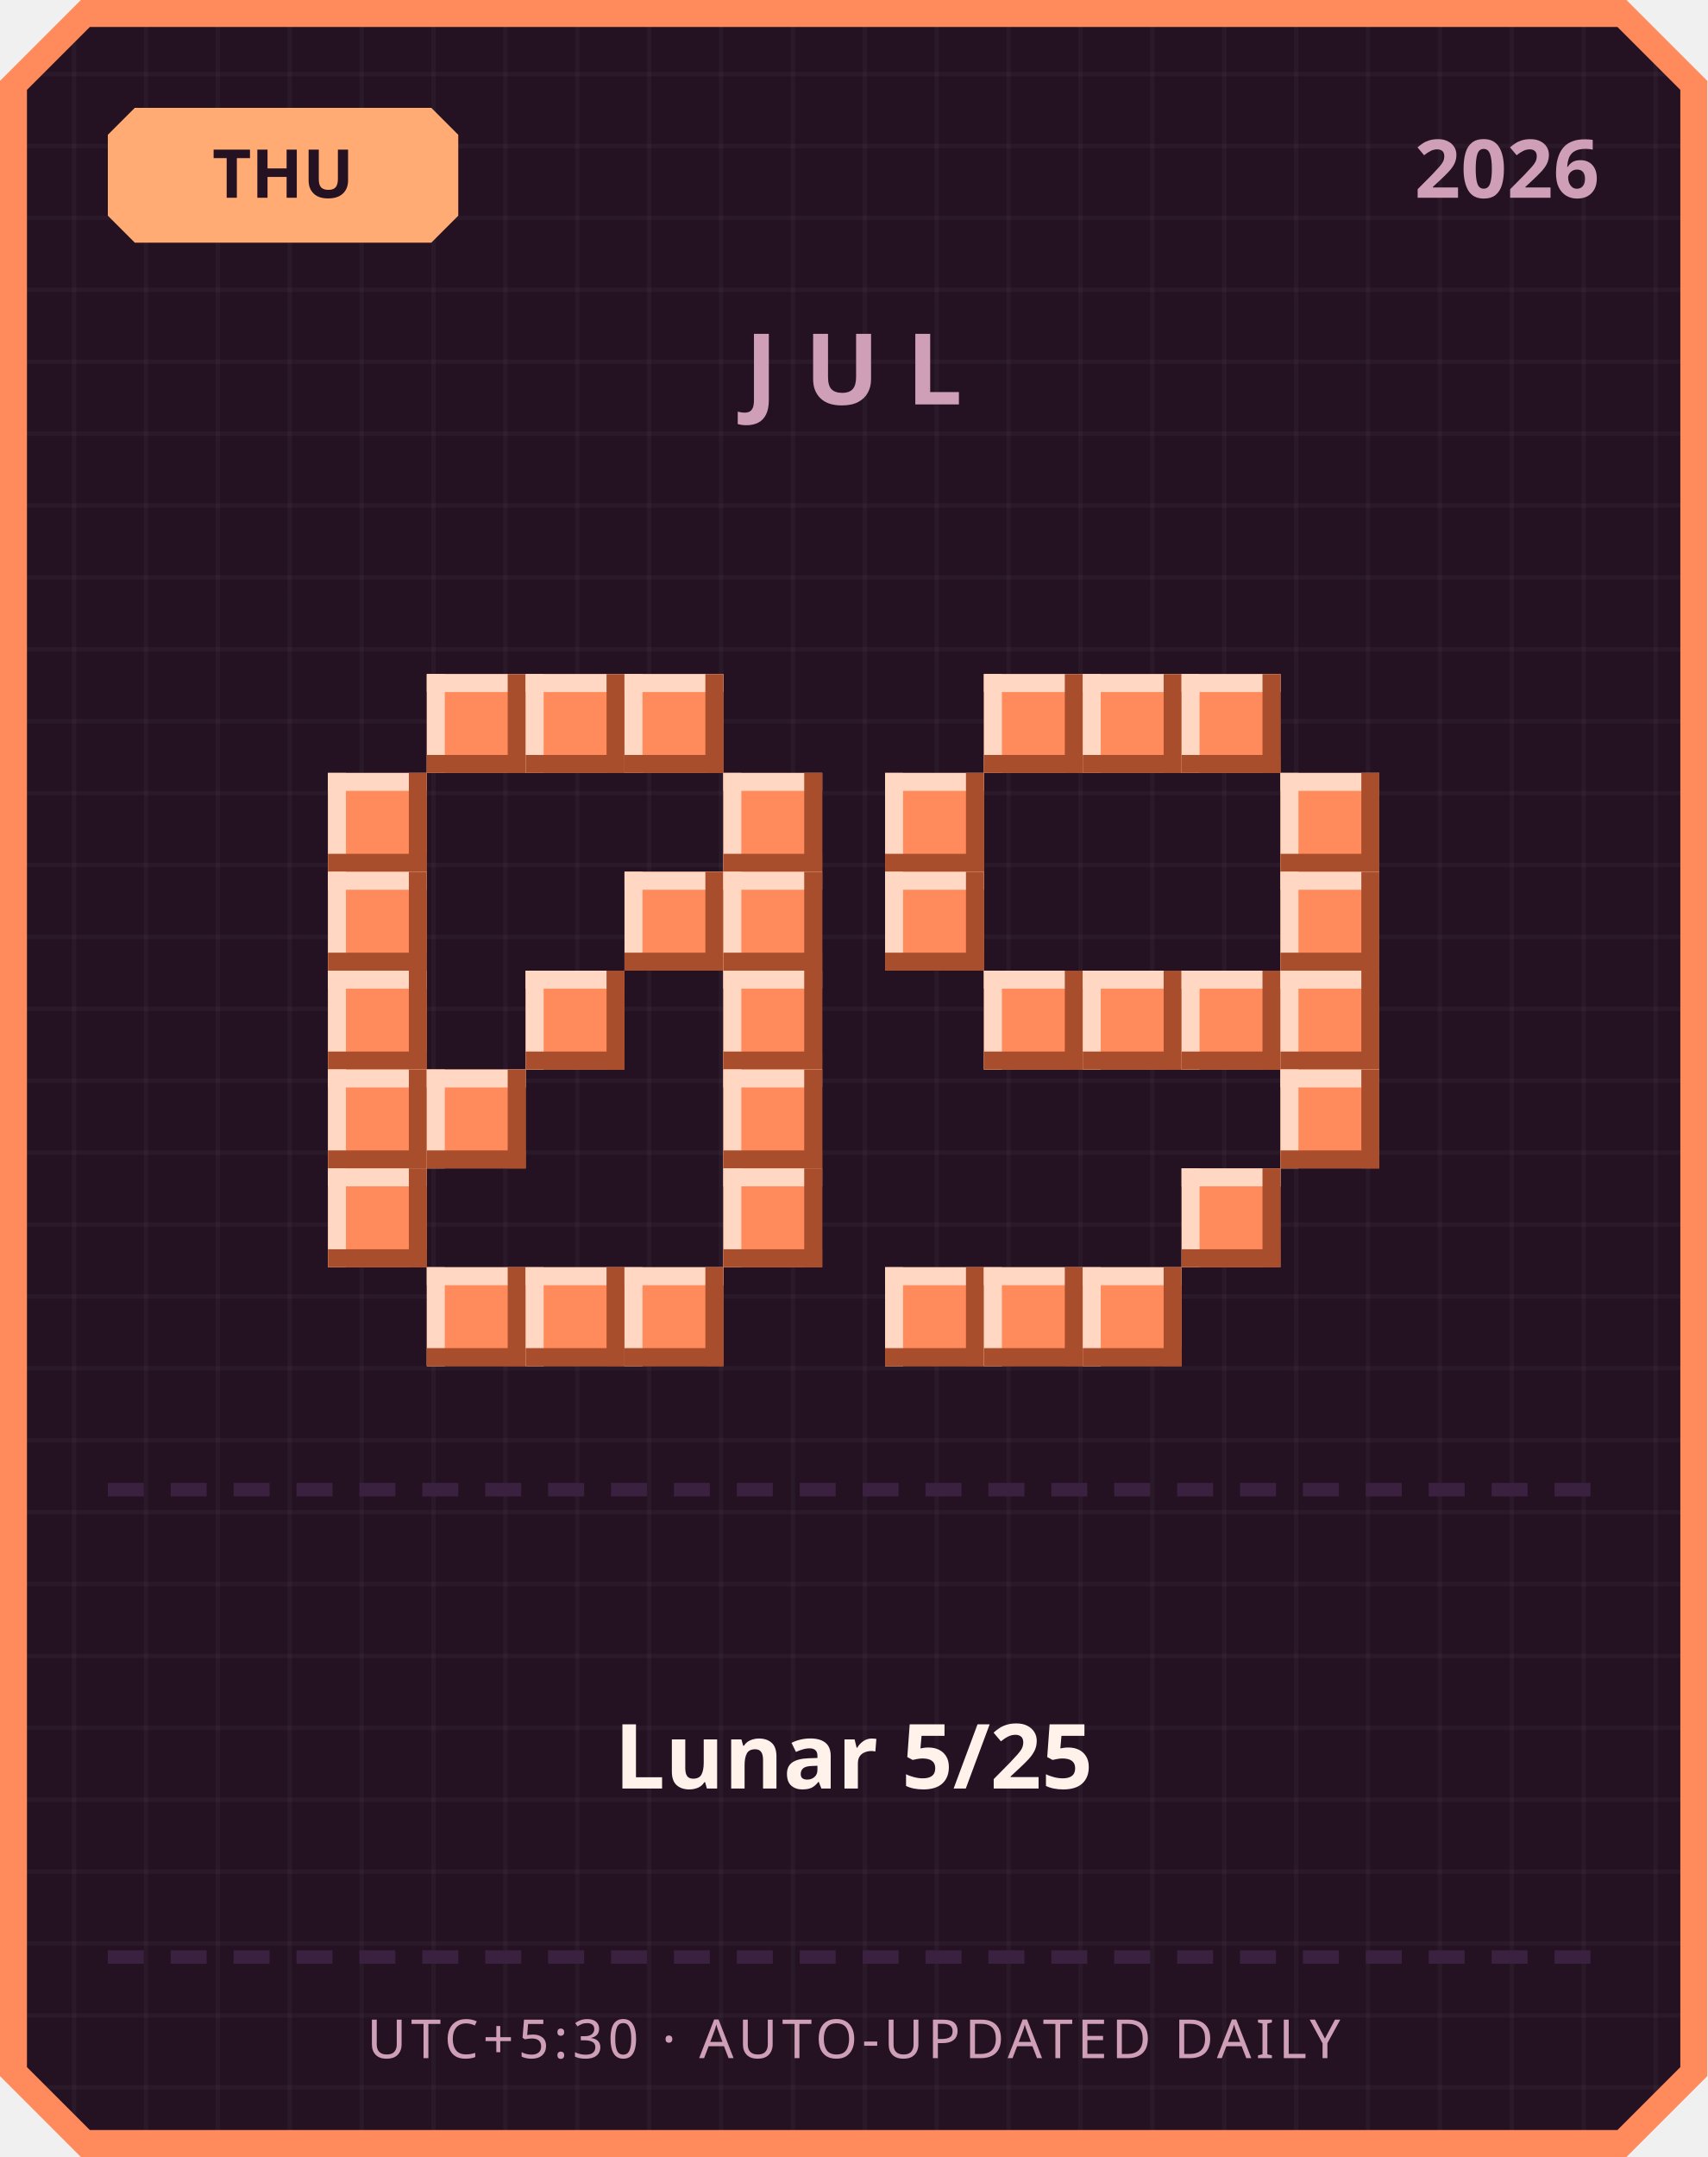
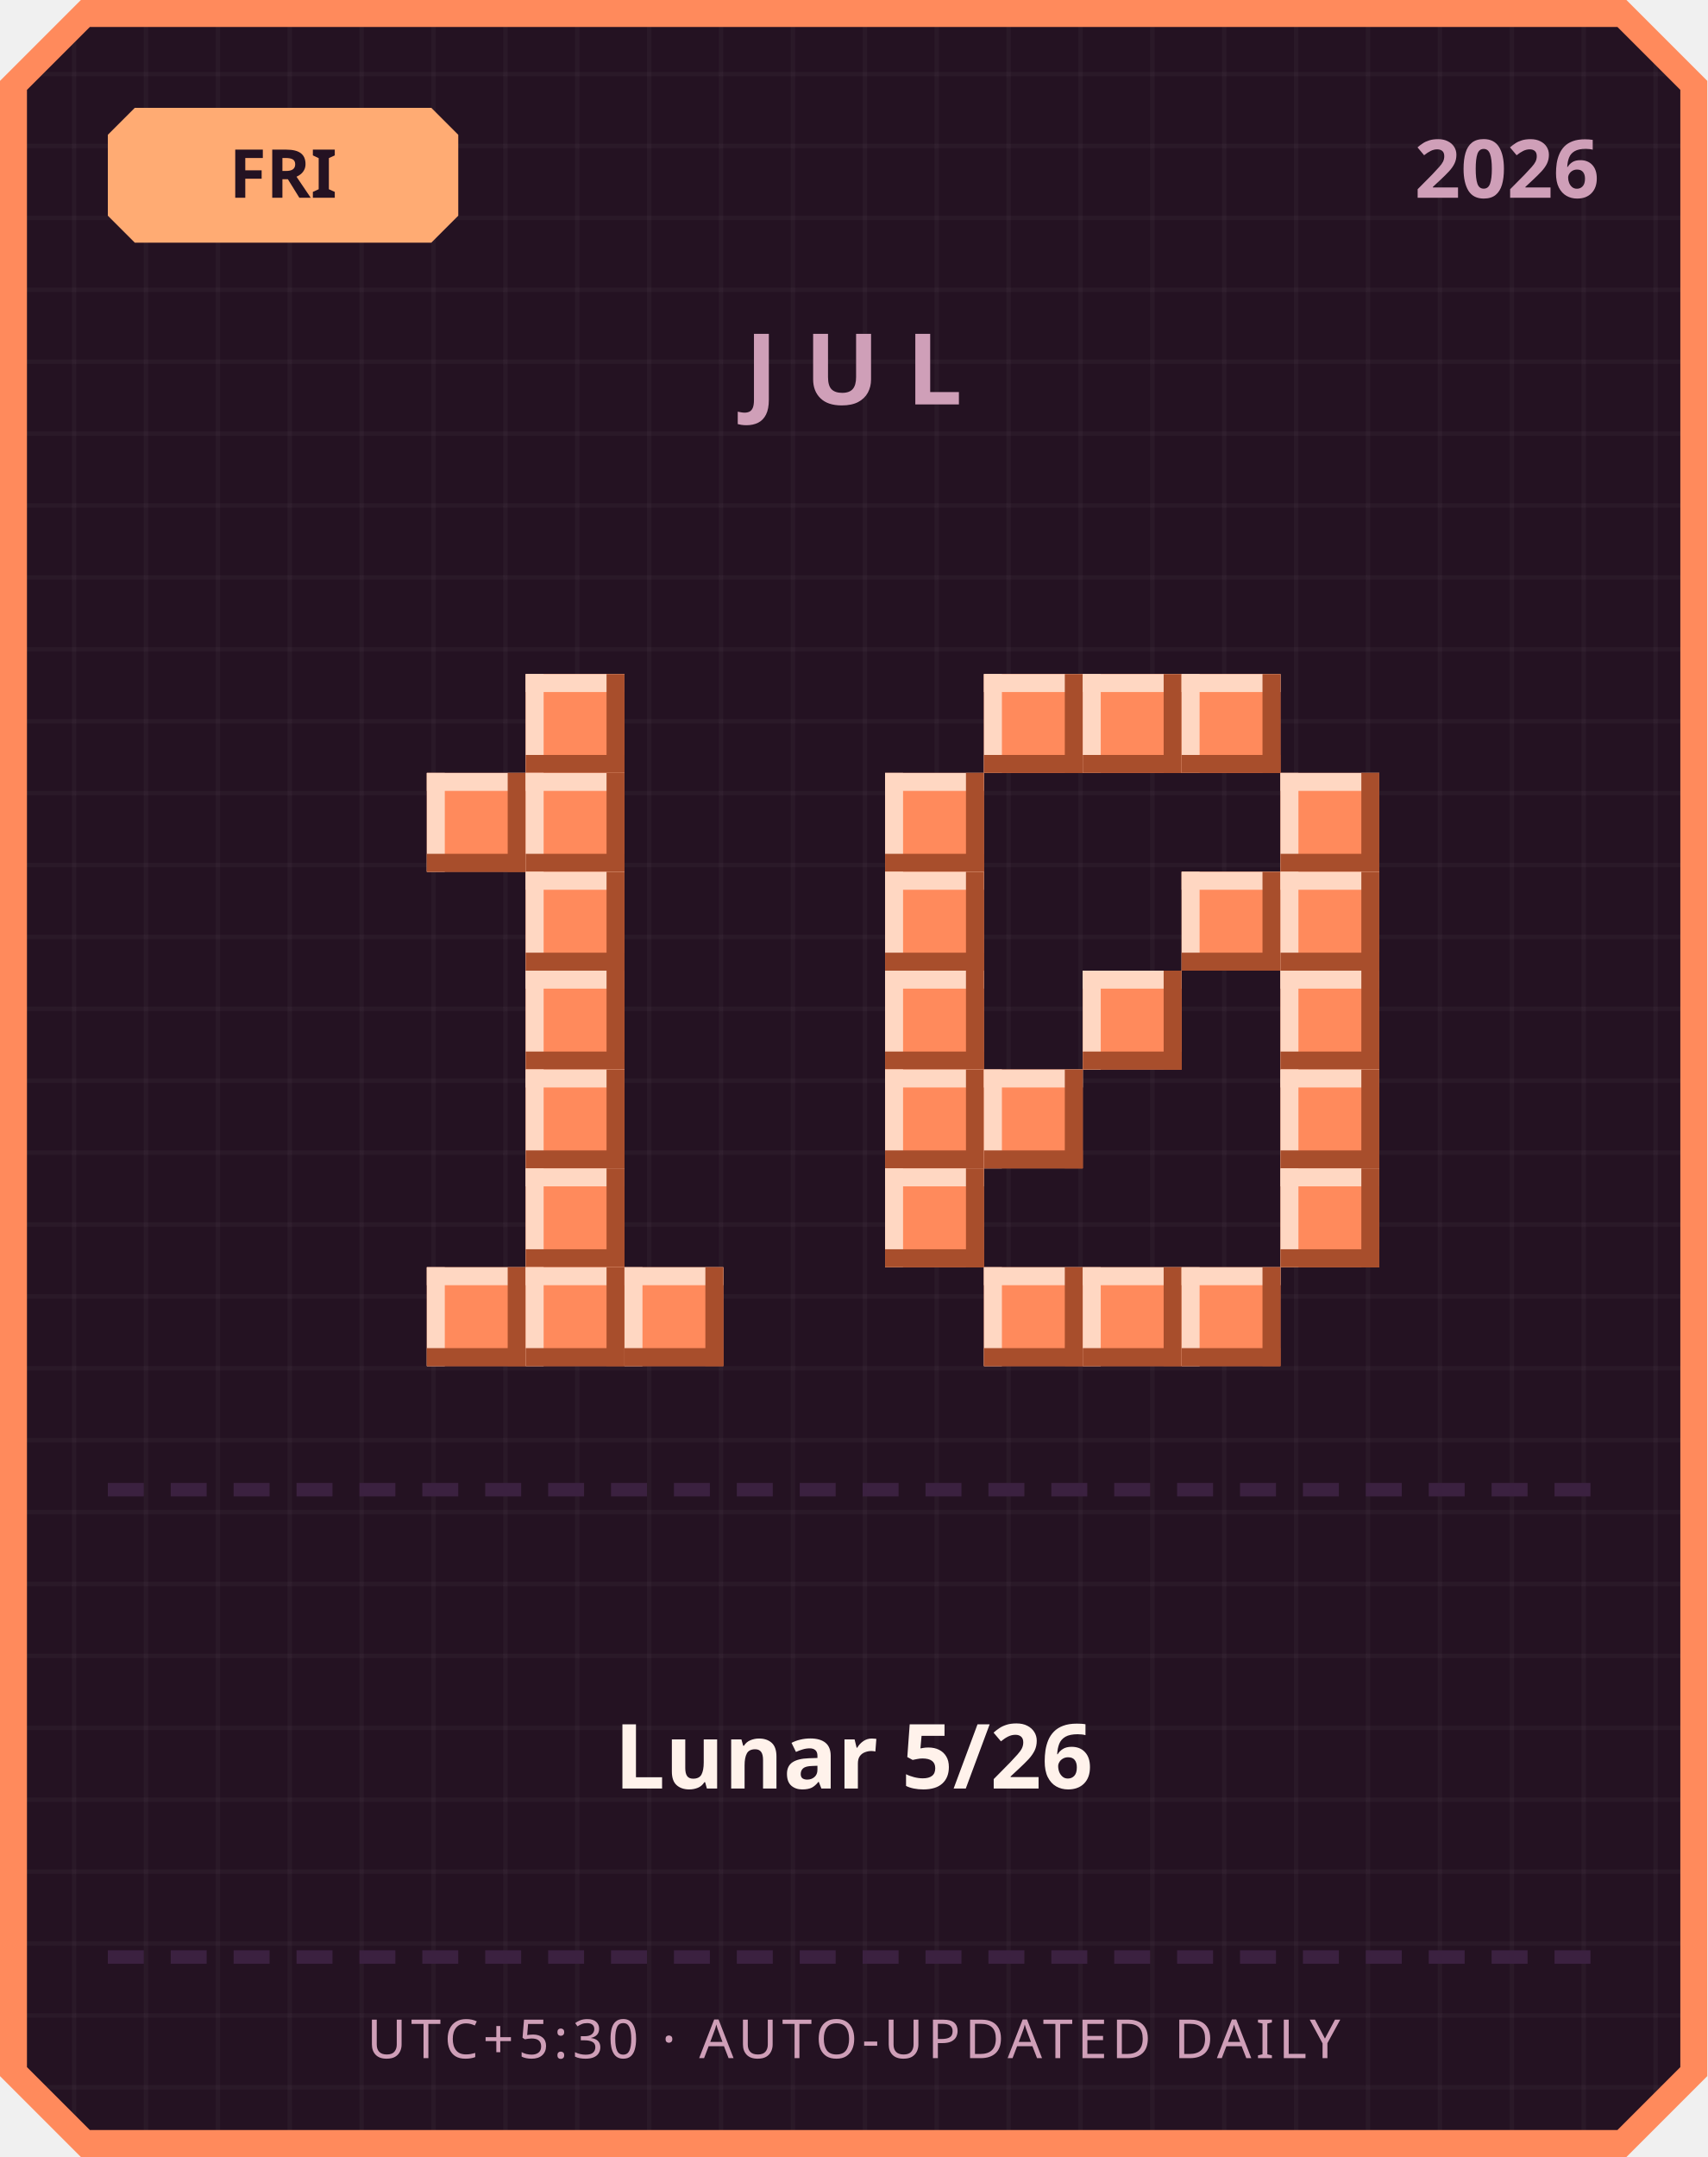
<svg xmlns="http://www.w3.org/2000/svg" width="380" height="480" viewBox="0 0 380 480">
  <defs>
    <pattern id="grid" width="16" height="16" patternUnits="userSpaceOnUse">
      <rect width="16" height="16" fill="#241222" />
      <rect width="1" height="16" fill="#ffffff" opacity="0.03" />
      <rect width="16" height="1" fill="#ffffff" opacity="0.03" />
    </pattern>
  </defs>
  <path d="M 18,0 L 362,0 L 380,18 L 380,462 L 362,480 L 18,480 L 0,462 L 0,18 Z" fill="#ff8a5c" />
  <path d="M 20,6 L 360,6 L 374,20 L 374,460 L 360,474 L 20,474 L 6,460 L 6,20 Z" fill="url(#grid)" />
  <path d="M 30,24 L 96,24 L 102,30 L 102,48 L 96,54 L 30,54 L 24,48 L 24,30 Z" fill="#ffab73" />
-   <text x="63" y="44" text-anchor="middle" font-family="'Segoe UI', sans-serif" font-size="15" font-weight="700" fill="#241222">THU</text>
+   <text x="63" y="44" text-anchor="middle" font-family="'Segoe UI', sans-serif" font-size="15" font-weight="700" fill="#241222">FRI</text>
  <text x="356" y="44" text-anchor="end" font-family="'Segoe UI', sans-serif" font-size="18" font-weight="700" fill="#cf9fb8">2026</text>
  <text x="190" y="90" text-anchor="middle" font-family="'Segoe UI', sans-serif" font-size="22" font-weight="700" letter-spacing="6" fill="#cf9fb8">JUL</text>
-   <rect x="95" y="150" width="22" height="22" fill="#ff8a5c" />
-   <rect x="95" y="150" width="22" height="4" fill="#ffd7c2" />
-   <rect x="95" y="150" width="4" height="22" fill="#ffd7c2" />
-   <rect x="95" y="168" width="22" height="4" fill="#a84e2c" />
-   <rect x="113" y="150" width="4" height="22" fill="#a84e2c" />
  <rect x="117" y="150" width="22" height="22" fill="#ff8a5c" />
  <rect x="117" y="150" width="22" height="4" fill="#ffd7c2" />
  <rect x="117" y="150" width="4" height="22" fill="#ffd7c2" />
  <rect x="117" y="168" width="22" height="4" fill="#a84e2c" />
  <rect x="135" y="150" width="4" height="22" fill="#a84e2c" />
-   <rect x="139" y="150" width="22" height="22" fill="#ff8a5c" />
-   <rect x="139" y="150" width="22" height="4" fill="#ffd7c2" />
-   <rect x="139" y="150" width="4" height="22" fill="#ffd7c2" />
-   <rect x="139" y="168" width="22" height="4" fill="#a84e2c" />
-   <rect x="157" y="150" width="4" height="22" fill="#a84e2c" />
-   <rect x="73" y="172" width="22" height="22" fill="#ff8a5c" />
-   <rect x="73" y="172" width="22" height="4" fill="#ffd7c2" />
-   <rect x="73" y="172" width="4" height="22" fill="#ffd7c2" />
-   <rect x="73" y="190" width="22" height="4" fill="#a84e2c" />
-   <rect x="91" y="172" width="4" height="22" fill="#a84e2c" />
-   <rect x="161" y="172" width="22" height="22" fill="#ff8a5c" />
-   <rect x="161" y="172" width="22" height="4" fill="#ffd7c2" />
-   <rect x="161" y="172" width="4" height="22" fill="#ffd7c2" />
-   <rect x="161" y="190" width="22" height="4" fill="#a84e2c" />
-   <rect x="179" y="172" width="4" height="22" fill="#a84e2c" />
-   <rect x="73" y="194" width="22" height="22" fill="#ff8a5c" />
-   <rect x="73" y="194" width="22" height="4" fill="#ffd7c2" />
-   <rect x="73" y="194" width="4" height="22" fill="#ffd7c2" />
-   <rect x="73" y="212" width="22" height="4" fill="#a84e2c" />
-   <rect x="91" y="194" width="4" height="22" fill="#a84e2c" />
-   <rect x="139" y="194" width="22" height="22" fill="#ff8a5c" />
-   <rect x="139" y="194" width="22" height="4" fill="#ffd7c2" />
-   <rect x="139" y="194" width="4" height="22" fill="#ffd7c2" />
-   <rect x="139" y="212" width="22" height="4" fill="#a84e2c" />
-   <rect x="157" y="194" width="4" height="22" fill="#a84e2c" />
-   <rect x="161" y="194" width="22" height="22" fill="#ff8a5c" />
-   <rect x="161" y="194" width="22" height="4" fill="#ffd7c2" />
-   <rect x="161" y="194" width="4" height="22" fill="#ffd7c2" />
-   <rect x="161" y="212" width="22" height="4" fill="#a84e2c" />
-   <rect x="179" y="194" width="4" height="22" fill="#a84e2c" />
-   <rect x="73" y="216" width="22" height="22" fill="#ff8a5c" />
-   <rect x="73" y="216" width="22" height="4" fill="#ffd7c2" />
-   <rect x="73" y="216" width="4" height="22" fill="#ffd7c2" />
-   <rect x="73" y="234" width="22" height="4" fill="#a84e2c" />
-   <rect x="91" y="216" width="4" height="22" fill="#a84e2c" />
+   <rect x="95" y="172" width="22" height="22" fill="#ff8a5c" />
+   <rect x="95" y="172" width="22" height="4" fill="#ffd7c2" />
+   <rect x="95" y="172" width="4" height="22" fill="#ffd7c2" />
+   <rect x="95" y="190" width="22" height="4" fill="#a84e2c" />
+   <rect x="113" y="172" width="4" height="22" fill="#a84e2c" />
+   <rect x="117" y="172" width="22" height="22" fill="#ff8a5c" />
+   <rect x="117" y="172" width="22" height="4" fill="#ffd7c2" />
+   <rect x="117" y="172" width="4" height="22" fill="#ffd7c2" />
+   <rect x="117" y="190" width="22" height="4" fill="#a84e2c" />
+   <rect x="135" y="172" width="4" height="22" fill="#a84e2c" />
+   <rect x="117" y="194" width="22" height="22" fill="#ff8a5c" />
+   <rect x="117" y="194" width="22" height="4" fill="#ffd7c2" />
+   <rect x="117" y="194" width="4" height="22" fill="#ffd7c2" />
+   <rect x="117" y="212" width="22" height="4" fill="#a84e2c" />
+   <rect x="135" y="194" width="4" height="22" fill="#a84e2c" />
  <rect x="117" y="216" width="22" height="22" fill="#ff8a5c" />
  <rect x="117" y="216" width="22" height="4" fill="#ffd7c2" />
  <rect x="117" y="216" width="4" height="22" fill="#ffd7c2" />
  <rect x="117" y="234" width="22" height="4" fill="#a84e2c" />
  <rect x="135" y="216" width="4" height="22" fill="#a84e2c" />
-   <rect x="161" y="216" width="22" height="22" fill="#ff8a5c" />
-   <rect x="161" y="216" width="22" height="4" fill="#ffd7c2" />
-   <rect x="161" y="216" width="4" height="22" fill="#ffd7c2" />
-   <rect x="161" y="234" width="22" height="4" fill="#a84e2c" />
-   <rect x="179" y="216" width="4" height="22" fill="#a84e2c" />
-   <rect x="73" y="238" width="22" height="22" fill="#ff8a5c" />
-   <rect x="73" y="238" width="22" height="4" fill="#ffd7c2" />
-   <rect x="73" y="238" width="4" height="22" fill="#ffd7c2" />
-   <rect x="73" y="256" width="22" height="4" fill="#a84e2c" />
-   <rect x="91" y="238" width="4" height="22" fill="#a84e2c" />
-   <rect x="95" y="238" width="22" height="22" fill="#ff8a5c" />
-   <rect x="95" y="238" width="22" height="4" fill="#ffd7c2" />
-   <rect x="95" y="238" width="4" height="22" fill="#ffd7c2" />
-   <rect x="95" y="256" width="22" height="4" fill="#a84e2c" />
-   <rect x="113" y="238" width="4" height="22" fill="#a84e2c" />
-   <rect x="161" y="238" width="22" height="22" fill="#ff8a5c" />
-   <rect x="161" y="238" width="22" height="4" fill="#ffd7c2" />
-   <rect x="161" y="238" width="4" height="22" fill="#ffd7c2" />
-   <rect x="161" y="256" width="22" height="4" fill="#a84e2c" />
-   <rect x="179" y="238" width="4" height="22" fill="#a84e2c" />
-   <rect x="73" y="260" width="22" height="22" fill="#ff8a5c" />
-   <rect x="73" y="260" width="22" height="4" fill="#ffd7c2" />
-   <rect x="73" y="260" width="4" height="22" fill="#ffd7c2" />
-   <rect x="73" y="278" width="22" height="4" fill="#a84e2c" />
-   <rect x="91" y="260" width="4" height="22" fill="#a84e2c" />
-   <rect x="161" y="260" width="22" height="22" fill="#ff8a5c" />
-   <rect x="161" y="260" width="22" height="4" fill="#ffd7c2" />
-   <rect x="161" y="260" width="4" height="22" fill="#ffd7c2" />
-   <rect x="161" y="278" width="22" height="4" fill="#a84e2c" />
-   <rect x="179" y="260" width="4" height="22" fill="#a84e2c" />
+   <rect x="117" y="238" width="22" height="22" fill="#ff8a5c" />
+   <rect x="117" y="238" width="22" height="4" fill="#ffd7c2" />
+   <rect x="117" y="238" width="4" height="22" fill="#ffd7c2" />
+   <rect x="117" y="256" width="22" height="4" fill="#a84e2c" />
+   <rect x="135" y="238" width="4" height="22" fill="#a84e2c" />
+   <rect x="117" y="260" width="22" height="22" fill="#ff8a5c" />
+   <rect x="117" y="260" width="22" height="4" fill="#ffd7c2" />
+   <rect x="117" y="260" width="4" height="22" fill="#ffd7c2" />
+   <rect x="117" y="278" width="22" height="4" fill="#a84e2c" />
+   <rect x="135" y="260" width="4" height="22" fill="#a84e2c" />
  <rect x="95" y="282" width="22" height="22" fill="#ff8a5c" />
  <rect x="95" y="282" width="22" height="4" fill="#ffd7c2" />
  <rect x="95" y="282" width="4" height="22" fill="#ffd7c2" />
  <rect x="95" y="300" width="22" height="4" fill="#a84e2c" />
  <rect x="113" y="282" width="4" height="22" fill="#a84e2c" />
  <rect x="117" y="282" width="22" height="22" fill="#ff8a5c" />
  <rect x="117" y="282" width="22" height="4" fill="#ffd7c2" />
  <rect x="117" y="282" width="4" height="22" fill="#ffd7c2" />
  <rect x="117" y="300" width="22" height="4" fill="#a84e2c" />
  <rect x="135" y="282" width="4" height="22" fill="#a84e2c" />
  <rect x="139" y="282" width="22" height="22" fill="#ff8a5c" />
  <rect x="139" y="282" width="22" height="4" fill="#ffd7c2" />
  <rect x="139" y="282" width="4" height="22" fill="#ffd7c2" />
  <rect x="139" y="300" width="22" height="4" fill="#a84e2c" />
  <rect x="157" y="282" width="4" height="22" fill="#a84e2c" />
  <rect x="219" y="150" width="22" height="22" fill="#ff8a5c" />
  <rect x="219" y="150" width="22" height="4" fill="#ffd7c2" />
  <rect x="219" y="150" width="4" height="22" fill="#ffd7c2" />
  <rect x="219" y="168" width="22" height="4" fill="#a84e2c" />
  <rect x="237" y="150" width="4" height="22" fill="#a84e2c" />
  <rect x="241" y="150" width="22" height="22" fill="#ff8a5c" />
  <rect x="241" y="150" width="22" height="4" fill="#ffd7c2" />
  <rect x="241" y="150" width="4" height="22" fill="#ffd7c2" />
  <rect x="241" y="168" width="22" height="4" fill="#a84e2c" />
  <rect x="259" y="150" width="4" height="22" fill="#a84e2c" />
  <rect x="263" y="150" width="22" height="22" fill="#ff8a5c" />
  <rect x="263" y="150" width="22" height="4" fill="#ffd7c2" />
  <rect x="263" y="150" width="4" height="22" fill="#ffd7c2" />
  <rect x="263" y="168" width="22" height="4" fill="#a84e2c" />
  <rect x="281" y="150" width="4" height="22" fill="#a84e2c" />
  <rect x="197" y="172" width="22" height="22" fill="#ff8a5c" />
  <rect x="197" y="172" width="22" height="4" fill="#ffd7c2" />
  <rect x="197" y="172" width="4" height="22" fill="#ffd7c2" />
  <rect x="197" y="190" width="22" height="4" fill="#a84e2c" />
  <rect x="215" y="172" width="4" height="22" fill="#a84e2c" />
  <rect x="285" y="172" width="22" height="22" fill="#ff8a5c" />
  <rect x="285" y="172" width="22" height="4" fill="#ffd7c2" />
  <rect x="285" y="172" width="4" height="22" fill="#ffd7c2" />
  <rect x="285" y="190" width="22" height="4" fill="#a84e2c" />
  <rect x="303" y="172" width="4" height="22" fill="#a84e2c" />
  <rect x="197" y="194" width="22" height="22" fill="#ff8a5c" />
  <rect x="197" y="194" width="22" height="4" fill="#ffd7c2" />
  <rect x="197" y="194" width="4" height="22" fill="#ffd7c2" />
  <rect x="197" y="212" width="22" height="4" fill="#a84e2c" />
  <rect x="215" y="194" width="4" height="22" fill="#a84e2c" />
+   <rect x="263" y="194" width="22" height="22" fill="#ff8a5c" />
+   <rect x="263" y="194" width="22" height="4" fill="#ffd7c2" />
+   <rect x="263" y="194" width="4" height="22" fill="#ffd7c2" />
+   <rect x="263" y="212" width="22" height="4" fill="#a84e2c" />
+   <rect x="281" y="194" width="4" height="22" fill="#a84e2c" />
  <rect x="285" y="194" width="22" height="22" fill="#ff8a5c" />
  <rect x="285" y="194" width="22" height="4" fill="#ffd7c2" />
  <rect x="285" y="194" width="4" height="22" fill="#ffd7c2" />
  <rect x="285" y="212" width="22" height="4" fill="#a84e2c" />
  <rect x="303" y="194" width="4" height="22" fill="#a84e2c" />
-   <rect x="219" y="216" width="22" height="22" fill="#ff8a5c" />
-   <rect x="219" y="216" width="22" height="4" fill="#ffd7c2" />
-   <rect x="219" y="216" width="4" height="22" fill="#ffd7c2" />
-   <rect x="219" y="234" width="22" height="4" fill="#a84e2c" />
-   <rect x="237" y="216" width="4" height="22" fill="#a84e2c" />
+   <rect x="197" y="216" width="22" height="22" fill="#ff8a5c" />
+   <rect x="197" y="216" width="22" height="4" fill="#ffd7c2" />
+   <rect x="197" y="216" width="4" height="22" fill="#ffd7c2" />
+   <rect x="197" y="234" width="22" height="4" fill="#a84e2c" />
+   <rect x="215" y="216" width="4" height="22" fill="#a84e2c" />
  <rect x="241" y="216" width="22" height="22" fill="#ff8a5c" />
  <rect x="241" y="216" width="22" height="4" fill="#ffd7c2" />
  <rect x="241" y="216" width="4" height="22" fill="#ffd7c2" />
  <rect x="241" y="234" width="22" height="4" fill="#a84e2c" />
  <rect x="259" y="216" width="4" height="22" fill="#a84e2c" />
-   <rect x="263" y="216" width="22" height="22" fill="#ff8a5c" />
-   <rect x="263" y="216" width="22" height="4" fill="#ffd7c2" />
-   <rect x="263" y="216" width="4" height="22" fill="#ffd7c2" />
-   <rect x="263" y="234" width="22" height="4" fill="#a84e2c" />
-   <rect x="281" y="216" width="4" height="22" fill="#a84e2c" />
  <rect x="285" y="216" width="22" height="22" fill="#ff8a5c" />
  <rect x="285" y="216" width="22" height="4" fill="#ffd7c2" />
  <rect x="285" y="216" width="4" height="22" fill="#ffd7c2" />
  <rect x="285" y="234" width="22" height="4" fill="#a84e2c" />
  <rect x="303" y="216" width="4" height="22" fill="#a84e2c" />
+   <rect x="197" y="238" width="22" height="22" fill="#ff8a5c" />
+   <rect x="197" y="238" width="22" height="4" fill="#ffd7c2" />
+   <rect x="197" y="238" width="4" height="22" fill="#ffd7c2" />
+   <rect x="197" y="256" width="22" height="4" fill="#a84e2c" />
+   <rect x="215" y="238" width="4" height="22" fill="#a84e2c" />
+   <rect x="219" y="238" width="22" height="22" fill="#ff8a5c" />
+   <rect x="219" y="238" width="22" height="4" fill="#ffd7c2" />
+   <rect x="219" y="238" width="4" height="22" fill="#ffd7c2" />
+   <rect x="219" y="256" width="22" height="4" fill="#a84e2c" />
+   <rect x="237" y="238" width="4" height="22" fill="#a84e2c" />
  <rect x="285" y="238" width="22" height="22" fill="#ff8a5c" />
  <rect x="285" y="238" width="22" height="4" fill="#ffd7c2" />
  <rect x="285" y="238" width="4" height="22" fill="#ffd7c2" />
  <rect x="285" y="256" width="22" height="4" fill="#a84e2c" />
  <rect x="303" y="238" width="4" height="22" fill="#a84e2c" />
-   <rect x="263" y="260" width="22" height="22" fill="#ff8a5c" />
-   <rect x="263" y="260" width="22" height="4" fill="#ffd7c2" />
-   <rect x="263" y="260" width="4" height="22" fill="#ffd7c2" />
-   <rect x="263" y="278" width="22" height="4" fill="#a84e2c" />
-   <rect x="281" y="260" width="4" height="22" fill="#a84e2c" />
-   <rect x="197" y="282" width="22" height="22" fill="#ff8a5c" />
-   <rect x="197" y="282" width="22" height="4" fill="#ffd7c2" />
-   <rect x="197" y="282" width="4" height="22" fill="#ffd7c2" />
-   <rect x="197" y="300" width="22" height="4" fill="#a84e2c" />
-   <rect x="215" y="282" width="4" height="22" fill="#a84e2c" />
+   <rect x="197" y="260" width="22" height="22" fill="#ff8a5c" />
+   <rect x="197" y="260" width="22" height="4" fill="#ffd7c2" />
+   <rect x="197" y="260" width="4" height="22" fill="#ffd7c2" />
+   <rect x="197" y="278" width="22" height="4" fill="#a84e2c" />
+   <rect x="215" y="260" width="4" height="22" fill="#a84e2c" />
+   <rect x="285" y="260" width="22" height="22" fill="#ff8a5c" />
+   <rect x="285" y="260" width="22" height="4" fill="#ffd7c2" />
+   <rect x="285" y="260" width="4" height="22" fill="#ffd7c2" />
+   <rect x="285" y="278" width="22" height="4" fill="#a84e2c" />
+   <rect x="303" y="260" width="4" height="22" fill="#a84e2c" />
  <rect x="219" y="282" width="22" height="22" fill="#ff8a5c" />
  <rect x="219" y="282" width="22" height="4" fill="#ffd7c2" />
  <rect x="219" y="282" width="4" height="22" fill="#ffd7c2" />
  <rect x="219" y="300" width="22" height="4" fill="#a84e2c" />
  <rect x="237" y="282" width="4" height="22" fill="#a84e2c" />
  <rect x="241" y="282" width="22" height="22" fill="#ff8a5c" />
  <rect x="241" y="282" width="22" height="4" fill="#ffd7c2" />
  <rect x="241" y="282" width="4" height="22" fill="#ffd7c2" />
  <rect x="241" y="300" width="22" height="4" fill="#a84e2c" />
  <rect x="259" y="282" width="4" height="22" fill="#a84e2c" />
+   <rect x="263" y="282" width="22" height="22" fill="#ff8a5c" />
+   <rect x="263" y="282" width="22" height="4" fill="#ffd7c2" />
+   <rect x="263" y="282" width="4" height="22" fill="#ffd7c2" />
+   <rect x="263" y="300" width="22" height="4" fill="#a84e2c" />
+   <rect x="281" y="282" width="4" height="22" fill="#a84e2c" />
  <rect x="24" y="330" width="8" height="3" fill="#3b2140" />
  <rect x="38" y="330" width="8" height="3" fill="#3b2140" />
  <rect x="52" y="330" width="8" height="3" fill="#3b2140" />
  <rect x="66" y="330" width="8" height="3" fill="#3b2140" />
  <rect x="80" y="330" width="8" height="3" fill="#3b2140" />
  <rect x="94" y="330" width="8" height="3" fill="#3b2140" />
  <rect x="108" y="330" width="8" height="3" fill="#3b2140" />
  <rect x="122" y="330" width="8" height="3" fill="#3b2140" />
  <rect x="136" y="330" width="8" height="3" fill="#3b2140" />
  <rect x="150" y="330" width="8" height="3" fill="#3b2140" />
  <rect x="164" y="330" width="8" height="3" fill="#3b2140" />
  <rect x="178" y="330" width="8" height="3" fill="#3b2140" />
  <rect x="192" y="330" width="8" height="3" fill="#3b2140" />
  <rect x="206" y="330" width="8" height="3" fill="#3b2140" />
  <rect x="220" y="330" width="8" height="3" fill="#3b2140" />
  <rect x="234" y="330" width="8" height="3" fill="#3b2140" />
  <rect x="248" y="330" width="8" height="3" fill="#3b2140" />
  <rect x="262" y="330" width="8" height="3" fill="#3b2140" />
  <rect x="276" y="330" width="8" height="3" fill="#3b2140" />
  <rect x="290" y="330" width="8" height="3" fill="#3b2140" />
  <rect x="304" y="330" width="8" height="3" fill="#3b2140" />
  <rect x="318" y="330" width="8" height="3" fill="#3b2140" />
  <rect x="332" y="330" width="8" height="3" fill="#3b2140" />
  <rect x="346" y="330" width="8" height="3" fill="#3b2140" />
-   <text x="190" y="398" text-anchor="middle" font-family="'Segoe UI', 'Microsoft JhengHei', sans-serif" font-size="20" font-weight="700" fill="#fff2eb">Lunar 5/25</text>
+   <text x="190" y="398" text-anchor="middle" font-family="'Segoe UI', 'Microsoft JhengHei', sans-serif" font-size="20" font-weight="700" fill="#fff2eb">Lunar 5/26</text>
  <rect x="24" y="434" width="8" height="3" fill="#3b2140" />
  <rect x="38" y="434" width="8" height="3" fill="#3b2140" />
  <rect x="52" y="434" width="8" height="3" fill="#3b2140" />
  <rect x="66" y="434" width="8" height="3" fill="#3b2140" />
  <rect x="80" y="434" width="8" height="3" fill="#3b2140" />
  <rect x="94" y="434" width="8" height="3" fill="#3b2140" />
  <rect x="108" y="434" width="8" height="3" fill="#3b2140" />
  <rect x="122" y="434" width="8" height="3" fill="#3b2140" />
  <rect x="136" y="434" width="8" height="3" fill="#3b2140" />
  <rect x="150" y="434" width="8" height="3" fill="#3b2140" />
  <rect x="164" y="434" width="8" height="3" fill="#3b2140" />
  <rect x="178" y="434" width="8" height="3" fill="#3b2140" />
  <rect x="192" y="434" width="8" height="3" fill="#3b2140" />
  <rect x="206" y="434" width="8" height="3" fill="#3b2140" />
  <rect x="220" y="434" width="8" height="3" fill="#3b2140" />
  <rect x="234" y="434" width="8" height="3" fill="#3b2140" />
  <rect x="248" y="434" width="8" height="3" fill="#3b2140" />
  <rect x="262" y="434" width="8" height="3" fill="#3b2140" />
  <rect x="276" y="434" width="8" height="3" fill="#3b2140" />
  <rect x="290" y="434" width="8" height="3" fill="#3b2140" />
  <rect x="304" y="434" width="8" height="3" fill="#3b2140" />
  <rect x="318" y="434" width="8" height="3" fill="#3b2140" />
  <rect x="332" y="434" width="8" height="3" fill="#3b2140" />
  <rect x="346" y="434" width="8" height="3" fill="#3b2140" />
  <text x="190" y="458" text-anchor="middle" font-family="'Segoe UI', sans-serif" font-size="12" letter-spacing="1" fill="#cf9fb8">UTC+5:30 · AUTO-UPDATED DAILY</text>
</svg>
